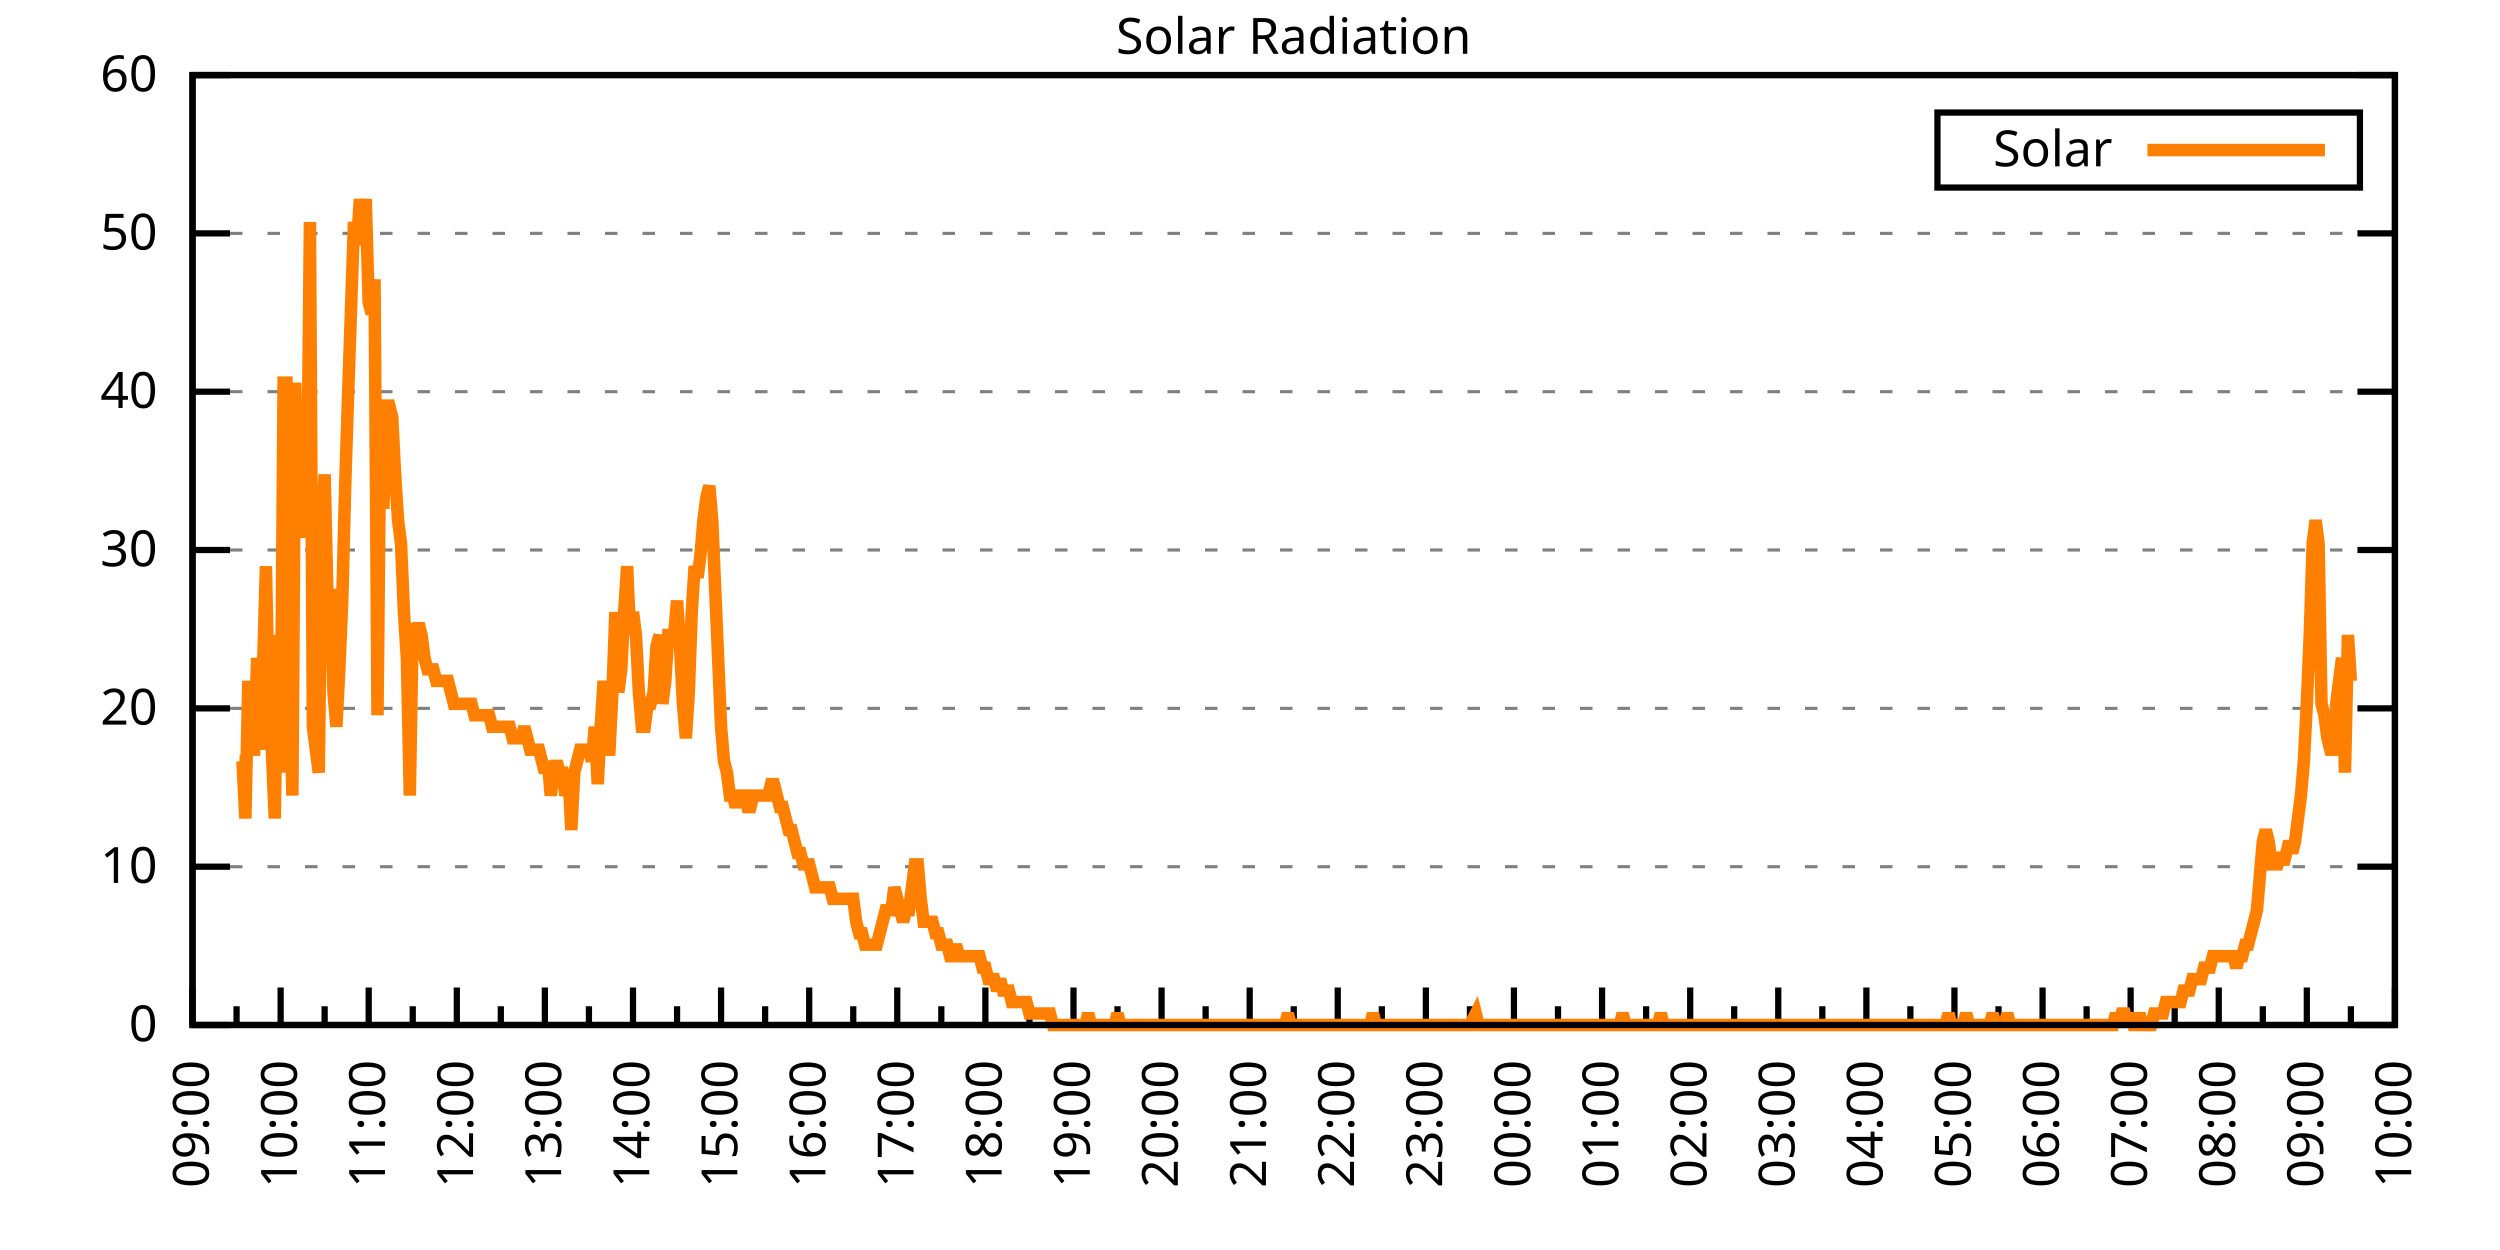
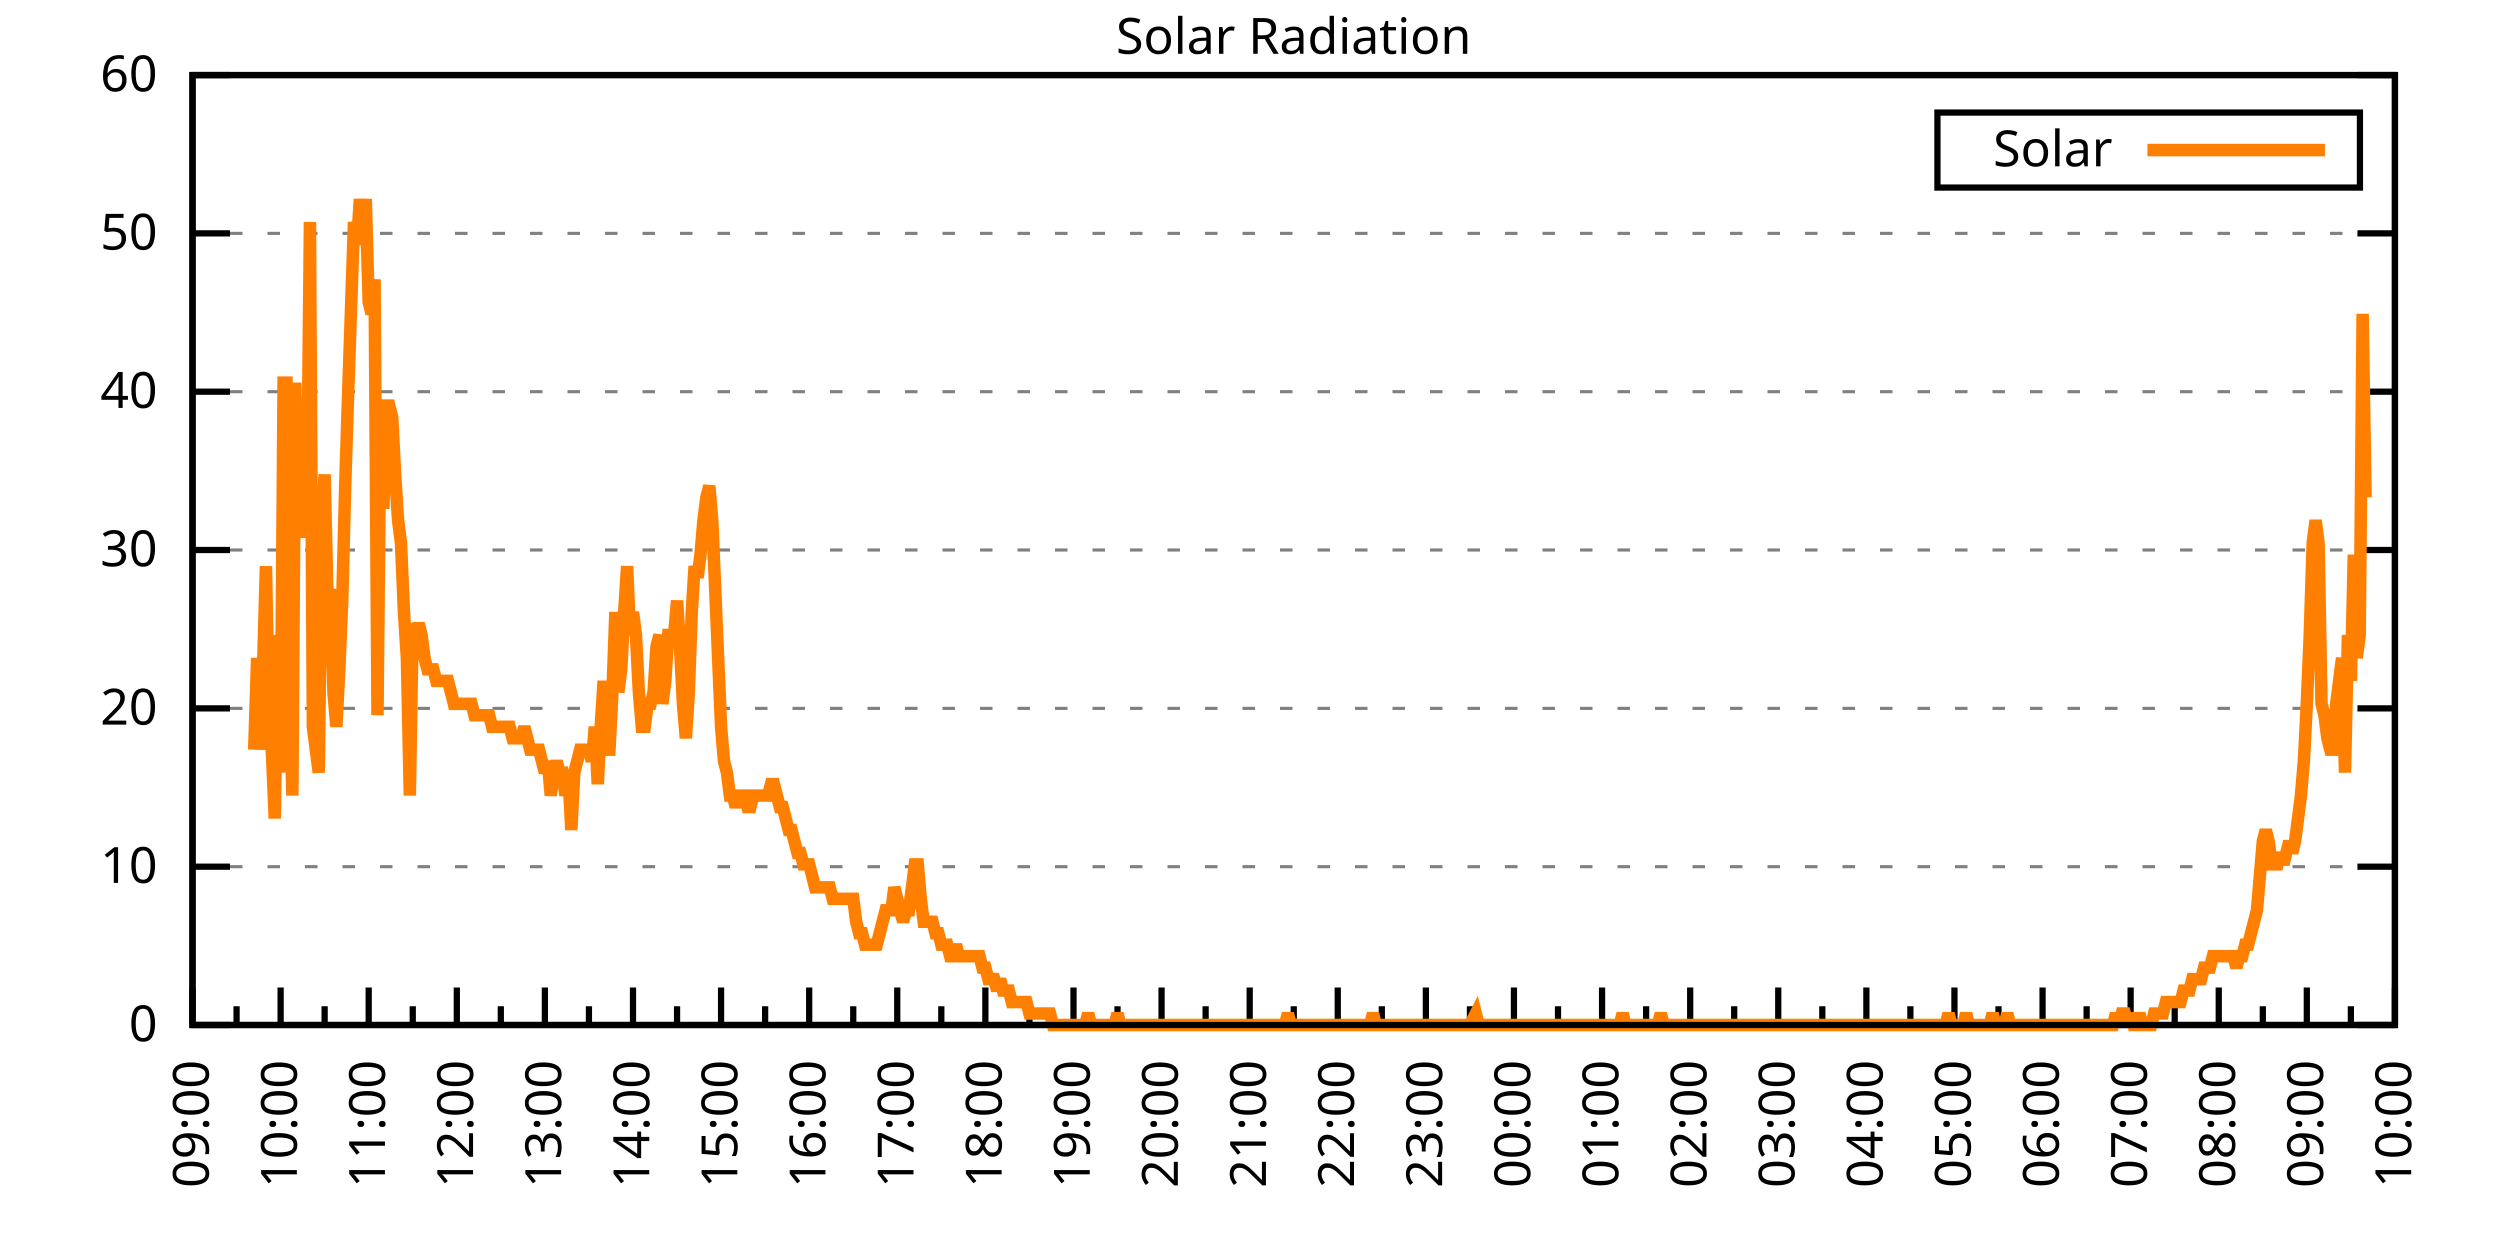
<svg xmlns="http://www.w3.org/2000/svg" xmlns:xlink="http://www.w3.org/1999/xlink" width="400" height="200" viewBox="0 0 400 200">
  <g id="gnuplot_canvas">
    <rect x="0" y="0" width="400" height="200" fill="none" />
    <defs>
      <circle id="gpDot" r="0.5" stroke-width="0.5" stroke="currentColor" />
      <path id="gpPt0" stroke-width="0.333" stroke="currentColor" d="M-1,0 h2 M0,-1 v2" />
      <path id="gpPt1" stroke-width="0.333" stroke="currentColor" d="M-1,-1 L1,1 M1,-1 L-1,1" />
      <path id="gpPt2" stroke-width="0.333" stroke="currentColor" d="M-1,0 L1,0 M0,-1 L0,1 M-1,-1 L1,1 M-1,1 L1,-1" />
      <rect id="gpPt3" stroke-width="0.333" stroke="currentColor" x="-1" y="-1" width="2" height="2" />
      <rect id="gpPt4" stroke-width="0.333" stroke="currentColor" fill="currentColor" x="-1" y="-1" width="2" height="2" />
      <circle id="gpPt5" stroke-width="0.333" stroke="currentColor" cx="0" cy="0" r="1" />
      <use xlink:href="#gpPt5" id="gpPt6" fill="currentColor" stroke="none" />
      <path id="gpPt7" stroke-width="0.333" stroke="currentColor" d="M0,-1.33 L-1.33,0.67 L1.33,0.67 z" />
      <use xlink:href="#gpPt7" id="gpPt8" fill="currentColor" stroke="none" />
      <use xlink:href="#gpPt7" id="gpPt9" stroke="currentColor" transform="rotate(180)" />
      <use xlink:href="#gpPt9" id="gpPt10" fill="currentColor" stroke="none" />
      <use xlink:href="#gpPt3" id="gpPt11" stroke="currentColor" transform="rotate(45)" />
      <use xlink:href="#gpPt11" id="gpPt12" fill="currentColor" stroke="none" />
      <path id="gpPt13" stroke-width="0.333" stroke="currentColor" d="M0,1.330 L1.265,0.411 L0.782,-1.067 L-0.782,-1.076 L-1.265,0.411 z" />
      <use xlink:href="#gpPt13" id="gpPt14" fill="currentColor" stroke="none" />
      <filter id="textbox" filterUnits="objectBoundingBox" x="0" y="0" height="1" width="1">
        <feFlood flood-color="white" flood-opacity="1" result="bgnd" />
        <feComposite in="SourceGraphic" in2="bgnd" operator="atop" />
      </filter>
      <filter id="greybox" filterUnits="objectBoundingBox" x="0" y="0" height="1" width="1">
        <feFlood flood-color="lightgrey" flood-opacity="1" result="grey" />
        <feComposite in="SourceGraphic" in2="grey" operator="atop" />
      </filter>
    </defs>
    <g fill="none" color="white" stroke="currentColor" stroke-width="1.00" stroke-linecap="butt" stroke-linejoin="miter">
</g>
    <g fill="none" color="black" stroke="currentColor" stroke-width="1.00" stroke-linecap="butt" stroke-linejoin="miter">
      <g stroke="none" shape-rendering="crispEdges">
        <polygon fill="rgb(255, 255, 255)" points="30.80,164.00 383.18,164.00 383.18,12.02 30.80,12.02 " />
      </g>
    </g>
    <g fill="none" color="black" stroke="currentColor" stroke-width="1.00" stroke-linecap="butt" stroke-linejoin="miter">
</g>
    <g fill="none" color="black" stroke="black" stroke-width="0.50" stroke-linecap="butt" stroke-linejoin="miter">
</g>
    <g fill="none" color="gray" stroke="currentColor" stroke-width="0.50" stroke-linecap="butt" stroke-linejoin="miter">
      <path stroke="gray" stroke-dasharray="2,4" class="gridline" d="M30.80,164.00 L383.19,164.00  " />
    </g>
    <g fill="none" color="gray" stroke="gray" stroke-width="1.00" stroke-linecap="butt" stroke-linejoin="miter">
</g>
    <g fill="none" color="black" stroke="currentColor" stroke-width="1.00" stroke-linecap="butt" stroke-linejoin="miter">
      <path stroke="black" d="M30.80,164.00 L36.80,164.00 M383.19,164.00 L377.19,164.00  " />
      <g transform="translate(25.20,166.60)" stroke="none" fill="black" font-family="Sans" font-size="8.00" text-anchor="end">
        <text>
          <tspan font-family="Sans"> 0</tspan>
        </text>
      </g>
    </g>
    <g fill="none" color="black" stroke="currentColor" stroke-width="1.00" stroke-linecap="butt" stroke-linejoin="miter">
</g>
    <g fill="none" color="black" stroke="black" stroke-width="0.50" stroke-linecap="butt" stroke-linejoin="miter">
</g>
    <g fill="none" color="gray" stroke="currentColor" stroke-width="0.50" stroke-linecap="butt" stroke-linejoin="miter">
      <path stroke="gray" stroke-dasharray="2,4" class="gridline" d="M30.80,138.67 L383.19,138.67  " />
    </g>
    <g fill="none" color="gray" stroke="gray" stroke-width="1.00" stroke-linecap="butt" stroke-linejoin="miter">
</g>
    <g fill="none" color="black" stroke="currentColor" stroke-width="1.00" stroke-linecap="butt" stroke-linejoin="miter">
      <path stroke="black" d="M30.80,138.67 L36.80,138.67 M383.19,138.67 L377.19,138.67  " />
      <g transform="translate(25.20,141.27)" stroke="none" fill="black" font-family="Sans" font-size="8.00" text-anchor="end">
        <text>
          <tspan font-family="Sans"> 10</tspan>
        </text>
      </g>
    </g>
    <g fill="none" color="black" stroke="currentColor" stroke-width="1.00" stroke-linecap="butt" stroke-linejoin="miter">
</g>
    <g fill="none" color="black" stroke="black" stroke-width="0.50" stroke-linecap="butt" stroke-linejoin="miter">
</g>
    <g fill="none" color="gray" stroke="currentColor" stroke-width="0.50" stroke-linecap="butt" stroke-linejoin="miter">
      <path stroke="gray" stroke-dasharray="2,4" class="gridline" d="M30.80,113.34 L383.19,113.34  " />
    </g>
    <g fill="none" color="gray" stroke="gray" stroke-width="1.00" stroke-linecap="butt" stroke-linejoin="miter">
</g>
    <g fill="none" color="black" stroke="currentColor" stroke-width="1.00" stroke-linecap="butt" stroke-linejoin="miter">
      <path stroke="black" d="M30.80,113.34 L36.80,113.34 M383.19,113.34 L377.19,113.34  " />
      <g transform="translate(25.20,115.94)" stroke="none" fill="black" font-family="Sans" font-size="8.00" text-anchor="end">
        <text>
          <tspan font-family="Sans"> 20</tspan>
        </text>
      </g>
    </g>
    <g fill="none" color="black" stroke="currentColor" stroke-width="1.00" stroke-linecap="butt" stroke-linejoin="miter">
</g>
    <g fill="none" color="black" stroke="black" stroke-width="0.50" stroke-linecap="butt" stroke-linejoin="miter">
</g>
    <g fill="none" color="gray" stroke="currentColor" stroke-width="0.50" stroke-linecap="butt" stroke-linejoin="miter">
      <path stroke="gray" stroke-dasharray="2,4" class="gridline" d="M30.80,88.00 L383.19,88.00  " />
    </g>
    <g fill="none" color="gray" stroke="gray" stroke-width="1.00" stroke-linecap="butt" stroke-linejoin="miter">
</g>
    <g fill="none" color="black" stroke="currentColor" stroke-width="1.00" stroke-linecap="butt" stroke-linejoin="miter">
      <path stroke="black" d="M30.80,88.00 L36.80,88.00 M383.19,88.00 L377.19,88.00  " />
      <g transform="translate(25.20,90.60)" stroke="none" fill="black" font-family="Sans" font-size="8.00" text-anchor="end">
        <text>
          <tspan font-family="Sans"> 30</tspan>
        </text>
      </g>
    </g>
    <g fill="none" color="black" stroke="currentColor" stroke-width="1.00" stroke-linecap="butt" stroke-linejoin="miter">
</g>
    <g fill="none" color="black" stroke="black" stroke-width="0.50" stroke-linecap="butt" stroke-linejoin="miter">
</g>
    <g fill="none" color="gray" stroke="currentColor" stroke-width="0.50" stroke-linecap="butt" stroke-linejoin="miter">
      <path stroke="gray" stroke-dasharray="2,4" class="gridline" d="M30.80,62.67 L383.19,62.67  " />
    </g>
    <g fill="none" color="gray" stroke="gray" stroke-width="1.00" stroke-linecap="butt" stroke-linejoin="miter">
</g>
    <g fill="none" color="black" stroke="currentColor" stroke-width="1.00" stroke-linecap="butt" stroke-linejoin="miter">
      <path stroke="black" d="M30.80,62.67 L36.80,62.67 M383.19,62.67 L377.19,62.67  " />
      <g transform="translate(25.20,65.27)" stroke="none" fill="black" font-family="Sans" font-size="8.00" text-anchor="end">
        <text>
          <tspan font-family="Sans"> 40</tspan>
        </text>
      </g>
    </g>
    <g fill="none" color="black" stroke="currentColor" stroke-width="1.00" stroke-linecap="butt" stroke-linejoin="miter">
</g>
    <g fill="none" color="black" stroke="black" stroke-width="0.50" stroke-linecap="butt" stroke-linejoin="miter">
</g>
    <g fill="none" color="gray" stroke="currentColor" stroke-width="0.50" stroke-linecap="butt" stroke-linejoin="miter">
      <path stroke="gray" stroke-dasharray="2,4" class="gridline" d="M30.80,37.34 L383.19,37.34  " />
    </g>
    <g fill="none" color="gray" stroke="gray" stroke-width="1.00" stroke-linecap="butt" stroke-linejoin="miter">
</g>
    <g fill="none" color="black" stroke="currentColor" stroke-width="1.00" stroke-linecap="butt" stroke-linejoin="miter">
      <path stroke="black" d="M30.80,37.34 L36.80,37.34 M383.19,37.34 L377.19,37.34  " />
      <g transform="translate(25.20,39.94)" stroke="none" fill="black" font-family="Sans" font-size="8.00" text-anchor="end">
        <text>
          <tspan font-family="Sans"> 50</tspan>
        </text>
      </g>
    </g>
    <g fill="none" color="black" stroke="currentColor" stroke-width="1.00" stroke-linecap="butt" stroke-linejoin="miter">
</g>
    <g fill="none" color="black" stroke="black" stroke-width="0.50" stroke-linecap="butt" stroke-linejoin="miter">
</g>
    <g fill="none" color="gray" stroke="currentColor" stroke-width="0.50" stroke-linecap="butt" stroke-linejoin="miter">
      <path stroke="gray" stroke-dasharray="2,4" class="gridline" d="M30.80,12.01 L383.19,12.01  " />
    </g>
    <g fill="none" color="gray" stroke="gray" stroke-width="1.00" stroke-linecap="butt" stroke-linejoin="miter">
</g>
    <g fill="none" color="black" stroke="currentColor" stroke-width="1.00" stroke-linecap="butt" stroke-linejoin="miter">
      <path stroke="black" d="M30.80,12.01 L36.80,12.01 M383.19,12.01 L377.19,12.01  " />
      <g transform="translate(25.20,14.61)" stroke="none" fill="black" font-family="Sans" font-size="8.00" text-anchor="end">
        <text>
          <tspan font-family="Sans"> 60</tspan>
        </text>
      </g>
    </g>
    <g fill="none" color="black" stroke="currentColor" stroke-width="1.00" stroke-linecap="butt" stroke-linejoin="miter">
      <path stroke="black" d="M30.80,164.00 L30.80,158.00  " />
      <g transform="translate(33.40,169.60) rotate(270)" stroke="none" fill="black" font-family="Sans" font-size="8.00" text-anchor="end">
        <text>
          <tspan font-family="Sans">09:00</tspan>
        </text>
      </g>
    </g>
    <g fill="none" color="black" stroke="currentColor" stroke-width="1.00" stroke-linecap="butt" stroke-linejoin="miter">
      <path stroke="black" d="M37.85,164.00 L37.85,161.00 M44.90,164.00 L44.90,158.00  " />
      <g transform="translate(47.50,169.60) rotate(270)" stroke="none" fill="black" font-family="Sans" font-size="8.00" text-anchor="end">
        <text>
          <tspan font-family="Sans">10:00</tspan>
        </text>
      </g>
    </g>
    <g fill="none" color="black" stroke="currentColor" stroke-width="1.00" stroke-linecap="butt" stroke-linejoin="miter">
      <path stroke="black" d="M51.94,164.00 L51.94,161.00 M58.99,164.00 L58.99,158.00  " />
      <g transform="translate(61.59,169.60) rotate(270)" stroke="none" fill="black" font-family="Sans" font-size="8.00" text-anchor="end">
        <text>
          <tspan font-family="Sans">11:00</tspan>
        </text>
      </g>
    </g>
    <g fill="none" color="black" stroke="currentColor" stroke-width="1.00" stroke-linecap="butt" stroke-linejoin="miter">
      <path stroke="black" d="M66.04,164.00 L66.04,161.00 M73.09,164.00 L73.09,158.00  " />
      <g transform="translate(75.69,169.60) rotate(270)" stroke="none" fill="black" font-family="Sans" font-size="8.00" text-anchor="end">
        <text>
          <tspan font-family="Sans">12:00</tspan>
        </text>
      </g>
    </g>
    <g fill="none" color="black" stroke="currentColor" stroke-width="1.00" stroke-linecap="butt" stroke-linejoin="miter">
      <path stroke="black" d="M80.13,164.00 L80.13,161.00 M87.18,164.00 L87.18,158.00  " />
      <g transform="translate(89.78,169.60) rotate(270)" stroke="none" fill="black" font-family="Sans" font-size="8.00" text-anchor="end">
        <text>
          <tspan font-family="Sans">13:00</tspan>
        </text>
      </g>
    </g>
    <g fill="none" color="black" stroke="currentColor" stroke-width="1.00" stroke-linecap="butt" stroke-linejoin="miter">
      <path stroke="black" d="M94.23,164.00 L94.23,161.00 M101.28,164.00 L101.28,158.00  " />
      <g transform="translate(103.88,169.60) rotate(270)" stroke="none" fill="black" font-family="Sans" font-size="8.00" text-anchor="end">
        <text>
          <tspan font-family="Sans">14:00</tspan>
        </text>
      </g>
    </g>
    <g fill="none" color="black" stroke="currentColor" stroke-width="1.00" stroke-linecap="butt" stroke-linejoin="miter">
      <path stroke="black" d="M108.33,164.00 L108.33,161.00 M115.37,164.00 L115.37,158.00  " />
      <g transform="translate(117.97,169.60) rotate(270)" stroke="none" fill="black" font-family="Sans" font-size="8.00" text-anchor="end">
        <text>
          <tspan font-family="Sans">15:00</tspan>
        </text>
      </g>
    </g>
    <g fill="none" color="black" stroke="currentColor" stroke-width="1.00" stroke-linecap="butt" stroke-linejoin="miter">
      <path stroke="black" d="M122.42,164.00 L122.42,161.00 M129.47,164.00 L129.47,158.00  " />
      <g transform="translate(132.07,169.60) rotate(270)" stroke="none" fill="black" font-family="Sans" font-size="8.00" text-anchor="end">
        <text>
          <tspan font-family="Sans">16:00</tspan>
        </text>
      </g>
    </g>
    <g fill="none" color="black" stroke="currentColor" stroke-width="1.00" stroke-linecap="butt" stroke-linejoin="miter">
      <path stroke="black" d="M136.52,164.00 L136.52,161.00 M143.56,164.00 L143.56,158.00  " />
      <g transform="translate(146.16,169.60) rotate(270)" stroke="none" fill="black" font-family="Sans" font-size="8.00" text-anchor="end">
        <text>
          <tspan font-family="Sans">17:00</tspan>
        </text>
      </g>
    </g>
    <g fill="none" color="black" stroke="currentColor" stroke-width="1.00" stroke-linecap="butt" stroke-linejoin="miter">
      <path stroke="black" d="M150.61,164.00 L150.61,161.00 M157.66,164.00 L157.66,158.00  " />
      <g transform="translate(160.26,169.60) rotate(270)" stroke="none" fill="black" font-family="Sans" font-size="8.00" text-anchor="end">
        <text>
          <tspan font-family="Sans">18:00</tspan>
        </text>
      </g>
    </g>
    <g fill="none" color="black" stroke="currentColor" stroke-width="1.00" stroke-linecap="butt" stroke-linejoin="miter">
      <path stroke="black" d="M164.71,164.00 L164.71,161.00 M171.76,164.00 L171.76,158.00  " />
      <g transform="translate(174.36,169.60) rotate(270)" stroke="none" fill="black" font-family="Sans" font-size="8.00" text-anchor="end">
        <text>
          <tspan font-family="Sans">19:00</tspan>
        </text>
      </g>
    </g>
    <g fill="none" color="black" stroke="currentColor" stroke-width="1.00" stroke-linecap="butt" stroke-linejoin="miter">
      <path stroke="black" d="M178.80,164.00 L178.80,161.00 M185.85,164.00 L185.85,158.00  " />
      <g transform="translate(188.45,169.60) rotate(270)" stroke="none" fill="black" font-family="Sans" font-size="8.00" text-anchor="end">
        <text>
          <tspan font-family="Sans">20:00</tspan>
        </text>
      </g>
    </g>
    <g fill="none" color="black" stroke="currentColor" stroke-width="1.00" stroke-linecap="butt" stroke-linejoin="miter">
      <path stroke="black" d="M192.90,164.00 L192.90,161.00 M199.95,164.00 L199.95,158.00  " />
      <g transform="translate(202.55,169.60) rotate(270)" stroke="none" fill="black" font-family="Sans" font-size="8.00" text-anchor="end">
        <text>
          <tspan font-family="Sans">21:00</tspan>
        </text>
      </g>
    </g>
    <g fill="none" color="black" stroke="currentColor" stroke-width="1.00" stroke-linecap="butt" stroke-linejoin="miter">
      <path stroke="black" d="M207.00,164.00 L207.00,161.00 M214.04,164.00 L214.04,158.00  " />
      <g transform="translate(216.64,169.60) rotate(270)" stroke="none" fill="black" font-family="Sans" font-size="8.00" text-anchor="end">
        <text>
          <tspan font-family="Sans">22:00</tspan>
        </text>
      </g>
    </g>
    <g fill="none" color="black" stroke="currentColor" stroke-width="1.00" stroke-linecap="butt" stroke-linejoin="miter">
      <path stroke="black" d="M221.09,164.00 L221.09,161.00 M228.14,164.00 L228.14,158.00  " />
      <g transform="translate(230.74,169.60) rotate(270)" stroke="none" fill="black" font-family="Sans" font-size="8.00" text-anchor="end">
        <text>
          <tspan font-family="Sans">23:00</tspan>
        </text>
      </g>
    </g>
    <g fill="none" color="black" stroke="currentColor" stroke-width="1.00" stroke-linecap="butt" stroke-linejoin="miter">
      <path stroke="black" d="M235.19,164.00 L235.19,161.00 M242.23,164.00 L242.23,158.00  " />
      <g transform="translate(244.83,169.60) rotate(270)" stroke="none" fill="black" font-family="Sans" font-size="8.00" text-anchor="end">
        <text>
          <tspan font-family="Sans">00:00</tspan>
        </text>
      </g>
    </g>
    <g fill="none" color="black" stroke="currentColor" stroke-width="1.00" stroke-linecap="butt" stroke-linejoin="miter">
      <path stroke="black" d="M249.28,164.00 L249.28,161.00 M256.33,164.00 L256.33,158.00  " />
      <g transform="translate(258.93,169.60) rotate(270)" stroke="none" fill="black" font-family="Sans" font-size="8.00" text-anchor="end">
        <text>
          <tspan font-family="Sans">01:00</tspan>
        </text>
      </g>
    </g>
    <g fill="none" color="black" stroke="currentColor" stroke-width="1.00" stroke-linecap="butt" stroke-linejoin="miter">
      <path stroke="black" d="M263.38,164.00 L263.38,161.00 M270.43,164.00 L270.43,158.00  " />
      <g transform="translate(273.03,169.60) rotate(270)" stroke="none" fill="black" font-family="Sans" font-size="8.00" text-anchor="end">
        <text>
          <tspan font-family="Sans">02:00</tspan>
        </text>
      </g>
    </g>
    <g fill="none" color="black" stroke="currentColor" stroke-width="1.00" stroke-linecap="butt" stroke-linejoin="miter">
      <path stroke="black" d="M277.47,164.00 L277.47,161.00 M284.52,164.00 L284.52,158.00  " />
      <g transform="translate(287.12,169.60) rotate(270)" stroke="none" fill="black" font-family="Sans" font-size="8.00" text-anchor="end">
        <text>
          <tspan font-family="Sans">03:00</tspan>
        </text>
      </g>
    </g>
    <g fill="none" color="black" stroke="currentColor" stroke-width="1.00" stroke-linecap="butt" stroke-linejoin="miter">
      <path stroke="black" d="M291.57,164.00 L291.57,161.00 M298.62,164.00 L298.62,158.00  " />
      <g transform="translate(301.22,169.60) rotate(270)" stroke="none" fill="black" font-family="Sans" font-size="8.00" text-anchor="end">
        <text>
          <tspan font-family="Sans">04:00</tspan>
        </text>
      </g>
    </g>
    <g fill="none" color="black" stroke="currentColor" stroke-width="1.00" stroke-linecap="butt" stroke-linejoin="miter">
      <path stroke="black" d="M305.66,164.00 L305.66,161.00 M312.71,164.00 L312.71,158.00  " />
      <g transform="translate(315.31,169.60) rotate(270)" stroke="none" fill="black" font-family="Sans" font-size="8.00" text-anchor="end">
        <text>
          <tspan font-family="Sans">05:00</tspan>
        </text>
      </g>
    </g>
    <g fill="none" color="black" stroke="currentColor" stroke-width="1.00" stroke-linecap="butt" stroke-linejoin="miter">
      <path stroke="black" d="M319.76,164.00 L319.76,161.00 M326.81,164.00 L326.81,158.00  " />
      <g transform="translate(329.41,169.60) rotate(270)" stroke="none" fill="black" font-family="Sans" font-size="8.00" text-anchor="end">
        <text>
          <tspan font-family="Sans">06:00</tspan>
        </text>
      </g>
    </g>
    <g fill="none" color="black" stroke="currentColor" stroke-width="1.00" stroke-linecap="butt" stroke-linejoin="miter">
      <path stroke="black" d="M333.86,164.00 L333.86,161.00 M340.90,164.00 L340.90,158.00  " />
      <g transform="translate(343.50,169.60) rotate(270)" stroke="none" fill="black" font-family="Sans" font-size="8.00" text-anchor="end">
        <text>
          <tspan font-family="Sans">07:00</tspan>
        </text>
      </g>
    </g>
    <g fill="none" color="black" stroke="currentColor" stroke-width="1.00" stroke-linecap="butt" stroke-linejoin="miter">
      <path stroke="black" d="M347.95,164.00 L347.95,161.00 M355.00,164.00 L355.00,158.00  " />
      <g transform="translate(357.60,169.60) rotate(270)" stroke="none" fill="black" font-family="Sans" font-size="8.00" text-anchor="end">
        <text>
          <tspan font-family="Sans">08:00</tspan>
        </text>
      </g>
    </g>
    <g fill="none" color="black" stroke="currentColor" stroke-width="1.00" stroke-linecap="butt" stroke-linejoin="miter">
      <path stroke="black" d="M362.05,164.00 L362.05,161.00 M369.09,164.00 L369.09,158.00  " />
      <g transform="translate(371.69,169.60) rotate(270)" stroke="none" fill="black" font-family="Sans" font-size="8.00" text-anchor="end">
        <text>
          <tspan font-family="Sans">09:00</tspan>
        </text>
      </g>
    </g>
    <g fill="none" color="black" stroke="currentColor" stroke-width="1.00" stroke-linecap="butt" stroke-linejoin="miter">
      <path stroke="black" d="M376.14,164.00 L376.14,161.00 M383.19,164.00 L383.19,158.00  " />
      <g transform="translate(385.79,169.60) rotate(270)" stroke="none" fill="black" font-family="Sans" font-size="8.00" text-anchor="end">
        <text>
          <tspan font-family="Sans">10:00</tspan>
        </text>
      </g>
    </g>
    <g fill="none" color="black" stroke="currentColor" stroke-width="1.00" stroke-linecap="butt" stroke-linejoin="miter">
</g>
    <g fill="none" color="black" stroke="currentColor" stroke-width="1.00" stroke-linecap="butt" stroke-linejoin="miter">
      <path stroke="black" d="M30.80,12.01 L30.80,164.00 L383.19,164.00 L383.19,12.01 L30.80,12.01 Z  " />
    </g>
    <g fill="none" color="black" stroke="currentColor" stroke-width="1.00" stroke-linecap="butt" stroke-linejoin="miter">
      <g transform="translate(6.80,88.01) rotate(270)" stroke="none" fill="black" font-family="Sans" font-size="8.00" text-anchor="middle">
        <text />
      </g>
    </g>
    <g fill="none" color="black" stroke="currentColor" stroke-width="1.00" stroke-linecap="butt" stroke-linejoin="miter">
</g>
    <g fill="none" color="black" stroke="currentColor" stroke-width="1.00" stroke-linecap="butt" stroke-linejoin="miter">
      <path stroke="black" d="M309.99,30.01 L309.99,18.01 L377.59,18.01 L377.59,30.01 L309.99,30.01 Z  " />
    </g>
    <g id="Solar_Radiation_plot_1">
      <g fill="none" color="white" stroke="black" stroke-width="2.00" stroke-linecap="butt" stroke-linejoin="miter">
</g>
      <g fill="none" color="black" stroke="currentColor" stroke-width="2.00" stroke-linecap="butt" stroke-linejoin="miter">
        <g transform="translate(337.99,26.61)" stroke="none" fill="black" font-family="Sans" font-size="8.00" text-anchor="end">
          <text>
            <tspan font-family="Sans">Solar</tspan>
          </text>
        </g>
      </g>
      <g fill="none" color="black" stroke="currentColor" stroke-width="2.00" stroke-linecap="butt" stroke-linejoin="miter">
-         <path stroke="rgb(255, 127,   0)" d="M343.59,24.01 L371.99,24.01 M38.32,121.79 L38.79,121.79 L39.26,130.96 L39.73,108.94 L40.20,119.95 L40.67,119.95   L41.14,105.27 L41.61,119.95 L42.08,107.10 L42.55,90.59 L43.02,114.44 L43.49,119.95 L43.96,130.96 L44.43,101.60   L44.90,123.62 L45.37,61.22 L45.84,61.22 L46.31,107.10 L46.78,127.29 L47.24,61.22 L47.71,85.08 L48.18,85.08   L48.65,81.41 L49.12,83.24 L49.59,35.52 L50.06,116.28 L50.53,119.95 L51.00,123.62 L51.47,85.08 L51.94,75.90   L52.41,96.09 L52.88,94.26 L53.35,110.77 L53.82,116.28 L54.29,107.10 L54.76,96.09 L55.23,77.74 L55.70,63.05   L56.64,35.52 L57.11,39.19 L57.58,31.85 L58.05,37.36 L58.52,31.85 L58.99,48.37 L59.46,50.21 L59.93,44.70   L60.40,114.44 L60.87,64.89 L61.34,81.41 L61.81,64.89 L62.28,64.89 L62.75,66.73 L63.22,75.90 L63.69,83.24   L64.16,86.91 L64.63,97.93 L65.10,105.27 L65.57,127.29 L66.04,99.76 L66.51,101.60 L66.98,99.76 L67.45,101.60   L67.92,105.27 L68.39,107.10 L68.86,107.10 L69.33,107.10 L69.80,108.94 L70.27,108.94 L70.74,108.94 L71.21,108.94   L71.68,108.94 L72.15,110.77 L72.62,112.61 L73.09,112.61 L73.56,112.61 L74.03,112.61 L74.50,112.61 L74.97,112.61   L75.44,112.61 L75.91,114.44 L76.38,114.44 L76.85,114.44 L77.32,114.44 L77.79,114.44 L78.26,114.44 L78.73,116.28   L79.19,116.28 L79.66,116.28 L80.13,116.28 L80.60,116.28 L81.07,116.28 L81.54,116.28 L82.01,118.12 L82.48,118.12   L82.95,118.12 L83.42,118.12 L83.89,116.28 L84.36,118.12 L84.83,119.95 L85.30,119.95 L85.77,119.95 L86.24,119.95   L86.71,121.79 L87.18,123.62 L87.65,121.79 L88.12,127.29 L88.59,123.62 L89.06,121.79 L89.53,123.62 L90.00,123.62   L90.47,127.29 L90.94,123.62 L91.41,132.80 L91.88,123.62 L92.35,121.79 L92.82,119.95 L93.29,119.95 L93.76,119.95   L94.23,119.95 L94.70,121.79 L95.17,116.28 L95.64,125.46 L96.11,116.28 L96.58,108.94 L97.05,119.95 L97.52,119.95   L97.99,110.77 L98.46,97.93 L98.93,110.77 L99.40,107.10 L99.87,97.93 L100.34,90.59 L100.81,101.60 L101.28,97.93   L101.75,101.60 L102.22,110.77 L102.69,116.28 L103.16,116.28 L103.63,112.61 L104.10,112.61 L104.57,110.77 L105.04,103.43   L105.51,101.60 L105.98,112.61 L106.45,108.94 L106.92,101.60 L107.39,101.60 L107.86,101.60 L108.33,96.09 L108.80,103.43   L109.27,112.61 L109.74,118.12 L110.21,110.77 L110.68,97.93 L111.14,90.59 L111.61,92.42 L112.08,88.75 L112.55,83.24   L113.02,79.57 L113.49,77.74 L113.96,83.24 L114.43,94.26 L114.90,105.27 L115.37,116.28 L115.84,121.79 L116.31,123.62   L116.78,127.29 L117.25,127.29 L117.72,129.13 L118.19,127.29 L118.66,127.29 L119.13,127.29 L119.60,129.13 L120.07,129.13   L120.54,127.29 L121.01,127.29 L121.48,127.29 L121.95,127.29 L122.42,127.29 L122.89,127.29 L123.36,125.46 L123.83,125.46   L124.30,127.29 L124.77,129.13 L125.24,129.13 L125.71,130.96 L126.18,132.80 L126.65,132.80 L127.12,134.63 L127.59,136.47   L128.06,136.47 L128.53,138.30 L129.00,138.30 L129.47,138.30 L129.94,140.14 L130.41,141.98 L130.88,141.98 L131.35,141.98   L131.82,141.98 L132.29,141.98 L132.76,141.98 L133.23,143.81 L133.70,143.81 L134.17,143.81 L134.64,143.81 L135.11,143.81   L135.58,143.81 L136.05,143.81 L136.52,143.81 L136.99,147.48 L137.46,149.32 L137.93,149.32 L138.40,151.15 L138.87,151.15   L139.34,151.15 L139.81,151.15 L140.28,151.15 L140.75,149.32 L141.22,147.48 L141.69,145.65 L142.16,145.65 L142.63,145.65   L143.09,141.98 L143.56,143.81 L144.03,145.65 L144.50,147.48 L144.97,145.65 L145.44,145.65 L145.91,141.98 L146.38,138.30   L146.85,138.30 L147.32,143.81 L147.79,147.48 L148.26,147.48 L148.73,147.48 L149.20,147.48 L149.67,149.32 L150.14,149.32   L150.61,151.15 L151.08,151.15 L151.55,151.15 L152.02,152.99 L152.49,152.99 L152.96,151.15 L153.43,152.99 L153.90,152.99   L154.37,152.99 L154.84,152.99 L155.31,152.99 L155.78,152.99 L156.25,152.99 L156.72,152.99 L157.19,154.82 L157.66,154.82   L158.13,156.66 L158.60,156.66 L159.07,156.66 L159.54,158.49 L160.01,156.66 L160.48,158.49 L160.95,158.49 L161.42,158.49   L161.89,160.33 L162.36,160.33 L162.83,160.33 L163.30,160.33 L163.77,160.33 L164.24,160.33 L164.71,162.16 L165.18,162.16   L165.65,162.16 L166.12,162.16 L166.59,162.16 L167.06,162.16 L167.53,162.16 L168.00,162.16 L168.47,164.00 L168.94,164.00   L169.41,164.00 L169.88,164.00 L170.35,164.00 L170.82,164.00 L171.29,164.00 L171.76,164.00 L172.23,164.00 L172.70,164.00   L173.17,164.00 L173.64,164.00 L174.11,162.16 L174.58,164.00 L175.04,164.00 L175.51,164.00 L175.98,164.00 L176.45,164.00   L176.92,164.00 L177.39,164.00 L177.86,164.00 L178.33,164.00 L178.80,162.16 L179.27,164.00 L179.74,164.00 L180.21,164.00   L180.68,164.00 L181.15,164.00 L181.62,164.00 L182.09,164.00 L182.56,164.00 L183.03,164.00 L183.50,164.00 L183.97,164.00   L184.44,164.00 L184.91,164.00 L185.38,164.00 L185.85,164.00 L186.32,164.00 L186.79,164.00 L187.26,164.00 L187.73,164.00   L188.20,164.00 L188.67,164.00 L189.14,164.00 L189.61,164.00 L190.08,164.00 L190.55,164.00 L191.02,164.00 L191.49,164.00   L191.96,164.00 L192.43,164.00 L192.90,164.00 L193.37,164.00 L193.84,164.00 L194.31,164.00 L194.78,164.00 L195.25,164.00   L195.72,164.00 L196.19,164.00 L196.66,164.00 L197.13,164.00 L197.60,164.00 L198.07,164.00 L198.54,164.00 L199.01,164.00   L199.48,164.00 L199.95,164.00 L200.42,164.00 L200.89,164.00 L201.36,164.00 L201.83,164.00 L202.30,164.00 L202.77,164.00   L203.24,164.00 L203.71,164.00 L204.18,164.00 L204.65,164.00 L205.12,164.00 L205.59,164.00 L206.06,162.16 L206.53,164.00   L207.00,164.00 L207.46,164.00 L207.93,164.00 L208.40,164.00 L208.87,164.00 L209.34,164.00 L209.81,164.00 L210.28,164.00   L210.75,164.00 L211.22,164.00 L211.69,164.00 L212.16,164.00 L212.63,164.00 L213.10,164.00 L213.57,164.00 L214.04,164.00   L214.51,164.00 L214.98,164.00 L215.45,164.00 L215.92,164.00 L216.39,164.00 L216.86,164.00 L217.33,164.00 L217.80,164.00   L218.27,164.00 L218.74,164.00 L219.21,164.00 L219.68,162.16 L220.15,164.00 L220.62,164.00 L221.09,164.00 L221.56,164.00   L222.03,164.00 L222.50,164.00 L222.97,164.00 L223.44,164.00 L223.91,164.00 L224.38,164.00 L224.85,164.00 L225.32,164.00   L225.79,164.00 L226.26,164.00 L226.73,164.00 L227.20,164.00 L227.67,164.00 L228.14,164.00 L228.61,164.00 L229.08,164.00   L229.55,164.00 L230.02,164.00 L230.49,164.00 L230.96,164.00 L231.43,164.00 L231.90,164.00 L232.37,164.00 L232.84,164.00   L233.31,164.00 L233.78,164.00 L234.25,164.00 L235.19,164.00 L236.13,162.16 L236.60,164.00 L237.07,164.00 L237.54,164.00   L238.01,164.00 L238.48,164.00 L238.95,164.00 L239.41,164.00 L239.88,164.00 L240.35,164.00 L240.82,164.00 L241.29,164.00   L241.76,164.00 L242.23,164.00 L242.70,164.00 L243.17,164.00 L243.64,164.00 L244.11,164.00 L244.58,164.00 L245.05,164.00   L245.52,164.00 L245.99,164.00 L246.46,164.00 L246.93,164.00 L247.40,164.00 L247.87,164.00 L248.34,164.00 L248.81,164.00   L249.28,164.00 L249.75,164.00 L250.22,164.00 L250.69,164.00 L251.16,164.00 L251.63,164.00 L252.10,164.00 L252.57,164.00   L253.04,164.00 L253.51,164.00 L253.98,164.00 L254.45,164.00 L254.92,164.00 L255.39,164.00 L255.86,164.00 L256.33,164.00   L256.80,164.00 L257.27,164.00 L257.74,164.00 L258.21,164.00 L258.68,164.00 L259.15,164.00 L259.62,162.16 L260.09,164.00   L260.56,164.00 L261.03,164.00 L261.50,164.00 L261.97,164.00 L262.44,164.00 L262.91,164.00 L263.38,164.00 L263.85,164.00   L264.32,164.00 L264.79,164.00 L265.26,164.00 L265.73,162.16 L266.20,164.00 L266.67,164.00 L267.14,164.00 L267.61,164.00   L268.08,164.00 L268.55,164.00 L269.02,164.00 L269.49,164.00 L269.96,164.00 L270.43,164.00 L270.90,164.00 L271.36,164.00   L271.83,164.00 L272.30,164.00 L272.77,164.00 L273.24,164.00 L273.71,164.00 L274.18,164.00 L274.65,164.00 L275.12,164.00   L275.59,164.00 L276.06,164.00 L276.53,164.00 L277.00,164.00 L277.47,164.00 L277.94,164.00 L278.41,164.00 L278.88,164.00   L279.35,164.00 L279.82,164.00 L280.29,164.00 L280.76,164.00 L281.23,164.00 L281.70,164.00 L282.17,164.00 L282.64,164.00   L283.11,164.00 L283.58,164.00 L284.05,164.00 L284.52,164.00 L284.99,164.00 L285.46,164.00 L285.93,164.00 L286.40,164.00   L286.87,164.00 L287.34,164.00 L287.81,164.00 L288.28,164.00 L288.75,164.00 L289.22,164.00 L289.69,164.00 L290.16,164.00   L290.63,164.00 L291.10,164.00 L291.57,164.00 L292.04,164.00 L292.51,164.00 L292.98,164.00 L293.45,164.00 L293.92,164.00   L294.39,164.00 L294.86,164.00 L295.33,164.00 L295.80,164.00 L296.27,164.00 L296.74,164.00 L297.21,164.00 L297.68,164.00   L298.15,164.00 L298.62,164.00 L299.09,164.00 L299.56,164.00 L300.03,164.00 L300.50,164.00 L300.97,164.00 L301.44,164.00   L301.91,164.00 L302.38,164.00 L302.85,164.00 L303.31,164.00 L303.78,164.00 L304.25,164.00 L304.72,164.00 L305.19,164.00   L305.66,164.00 L306.13,164.00 L306.60,164.00 L307.07,164.00 L307.54,164.00 L308.01,164.00 L308.48,164.00 L308.95,164.00   L309.42,164.00 L309.89,164.00 L310.36,164.00 L310.83,164.00 L311.30,164.00 L311.77,162.16 L312.24,164.00 L312.71,164.00   L313.18,164.00 L313.65,164.00 L314.12,164.00 L314.59,162.16 L315.06,164.00 L315.53,164.00 L316.00,164.00 L316.47,164.00   L316.94,164.00 L317.41,164.00 L317.88,164.00 L318.35,164.00 L318.82,162.16 L319.29,164.00 L319.76,164.00 L320.23,164.00   L320.70,164.00 L321.17,162.16 L321.64,164.00 L322.11,164.00 L322.58,164.00 L323.05,164.00 L323.52,164.00 L323.99,164.00   L324.46,164.00 L324.93,164.00 L325.40,164.00 L325.87,164.00 L326.34,164.00 L326.81,164.00 L327.28,164.00 L327.75,164.00   L328.22,164.00 L328.69,164.00 L329.16,164.00 L329.63,164.00 L330.10,164.00 L330.57,164.00 L331.04,164.00 L331.51,164.00   L331.98,164.00 L332.45,164.00 L332.92,164.00 L333.39,164.00 L333.86,164.00 L334.33,164.00 L334.80,164.00 L335.26,164.00   L335.73,164.00 L336.20,164.00 L336.67,164.00 L337.14,164.00 L337.61,164.00 L338.08,164.00 L338.55,162.16 L339.02,164.00   L339.49,162.16 L339.96,162.16 L340.43,164.00 L340.90,162.16 L341.37,164.00 L341.84,164.00 L342.31,162.16 L342.78,164.00   L343.25,164.00 L343.72,164.00 L344.19,164.00 L344.66,162.16 L345.13,162.16 L345.60,162.16 L346.07,162.16 L346.54,160.33   L347.01,160.33 L347.48,160.33 L347.95,160.33 L348.42,160.33 L348.89,160.33 L349.36,158.49 L349.83,158.49 L350.30,158.49   L350.77,156.66 L351.24,156.66 L351.71,156.66 L352.18,156.66 L352.65,154.82 L353.12,154.82 L353.59,154.82 L354.06,152.99   L354.53,152.99 L355.00,152.99 L355.47,152.99 L355.94,152.99 L356.41,152.99 L356.88,152.99 L357.35,152.99 L357.82,154.82   L358.29,152.99 L358.76,152.99 L359.23,151.15 L359.70,151.15 L360.17,149.32 L360.64,147.48 L361.11,145.65 L361.58,140.14   L362.05,134.63 L362.52,132.80 L362.99,134.63 L363.46,138.30 L363.93,138.30 L364.40,138.30 L364.87,136.47 L365.34,138.30   L365.81,136.47 L366.28,134.63 L366.75,136.47 L367.21,134.63 L367.68,130.96 L368.15,127.29 L368.62,121.79 L369.09,112.61   L369.56,101.60 L370.03,86.91 L370.50,83.24 L370.97,86.91 L371.44,112.61 L371.91,114.44 L372.38,118.12 L372.85,119.95   L373.32,119.95 L373.79,112.61 L374.26,108.94 L374.73,105.27 L375.20,123.62 L375.67,101.60 L376.14,108.94  " />
+         <path stroke="rgb(255, 127,   0)" d="M343.59,24.01 L371.99,24.01 M40.67,119.95 L41.14,105.27 L41.61,119.95 L42.08,107.10 L42.55,90.59 L43.02,114.44   L43.49,119.95 L43.96,130.96 L44.43,101.60 L44.90,123.62 L45.37,61.22 L45.84,61.22 L46.31,107.10 L46.78,127.29   L47.24,61.22 L47.71,85.08 L48.18,85.08 L48.65,81.41 L49.12,83.24 L49.59,35.52 L50.06,116.28 L50.53,119.95   L51.00,123.62 L51.47,85.08 L51.94,75.90 L52.41,96.09 L52.88,94.26 L53.35,110.77 L53.82,116.28 L54.29,107.10   L54.76,96.09 L55.23,77.74 L55.70,63.05 L56.64,35.52 L57.11,39.19 L57.58,31.85 L58.05,37.36 L58.52,31.85   L58.99,48.37 L59.46,50.21 L59.93,44.70 L60.40,114.44 L60.87,64.89 L61.34,81.41 L61.81,64.89 L62.28,64.89   L62.75,66.73 L63.22,75.90 L63.69,83.24 L64.16,86.91 L64.63,97.93 L65.10,105.27 L65.57,127.29 L66.04,99.76   L66.51,101.60 L66.98,99.76 L67.45,101.60 L67.92,105.27 L68.39,107.10 L68.86,107.10 L69.33,107.10 L69.80,108.94   L70.27,108.94 L70.74,108.94 L71.21,108.94 L71.68,108.94 L72.15,110.77 L72.62,112.61 L73.09,112.61 L73.56,112.61   L74.03,112.61 L74.50,112.61 L74.97,112.61 L75.44,112.61 L75.91,114.44 L76.38,114.44 L76.85,114.44 L77.32,114.44   L77.79,114.44 L78.26,114.44 L78.73,116.28 L79.19,116.28 L79.66,116.28 L80.13,116.28 L80.60,116.28 L81.07,116.28   L81.54,116.28 L82.01,118.12 L82.48,118.12 L82.95,118.12 L83.42,118.12 L83.89,116.28 L84.36,118.12 L84.83,119.95   L85.30,119.95 L85.77,119.95 L86.24,119.95 L86.71,121.79 L87.18,123.62 L87.65,121.79 L88.12,127.29 L88.59,123.62   L89.06,121.79 L89.53,123.62 L90.00,123.62 L90.47,127.29 L90.94,123.62 L91.41,132.80 L91.88,123.62 L92.35,121.79   L92.82,119.95 L93.29,119.95 L93.76,119.95 L94.23,119.95 L94.70,121.79 L95.17,116.28 L95.64,125.46 L96.11,116.28   L96.58,108.94 L97.05,119.95 L97.52,119.95 L97.99,110.77 L98.46,97.93 L98.93,110.77 L99.40,107.10 L99.87,97.93   L100.34,90.59 L100.81,101.60 L101.28,97.93 L101.75,101.60 L102.22,110.77 L102.69,116.28 L103.16,116.28 L103.63,112.61   L104.10,112.61 L104.57,110.77 L105.04,103.43 L105.51,101.60 L105.98,112.61 L106.45,108.94 L106.92,101.60 L107.39,101.60   L107.86,101.60 L108.33,96.09 L108.80,103.43 L109.27,112.61 L109.74,118.12 L110.21,110.77 L110.68,97.93 L111.14,90.59   L111.61,92.42 L112.08,88.75 L112.55,83.24 L113.02,79.57 L113.49,77.74 L113.96,83.24 L114.43,94.26 L114.90,105.27   L115.37,116.28 L115.84,121.79 L116.31,123.62 L116.78,127.29 L117.25,127.29 L117.72,129.13 L118.19,127.29 L118.66,127.29   L119.13,127.29 L119.60,129.13 L120.07,129.13 L120.54,127.29 L121.01,127.29 L121.48,127.29 L121.95,127.29 L122.42,127.29   L122.89,127.29 L123.36,125.46 L123.83,125.46 L124.30,127.29 L124.77,129.13 L125.24,129.13 L125.71,130.96 L126.18,132.80   L126.65,132.80 L127.12,134.63 L127.59,136.47 L128.06,136.47 L128.53,138.30 L129.00,138.30 L129.47,138.30 L129.94,140.14   L130.41,141.98 L130.88,141.98 L131.35,141.98 L131.82,141.98 L132.29,141.98 L132.76,141.98 L133.23,143.81 L133.70,143.81   L134.17,143.81 L134.64,143.81 L135.11,143.81 L135.58,143.81 L136.05,143.81 L136.52,143.81 L136.99,147.48 L137.46,149.32   L137.93,149.32 L138.40,151.15 L138.87,151.15 L139.34,151.15 L139.81,151.15 L140.28,151.15 L140.75,149.32 L141.22,147.48   L141.69,145.65 L142.16,145.65 L142.63,145.65 L143.09,141.98 L143.56,143.81 L144.03,145.65 L144.50,147.48 L144.97,145.65   L145.44,145.65 L145.91,141.98 L146.38,138.30 L146.85,138.30 L147.32,143.81 L147.79,147.48 L148.26,147.48 L148.73,147.48   L149.20,147.48 L149.67,149.32 L150.14,149.32 L150.61,151.15 L151.08,151.15 L151.55,151.15 L152.02,152.99 L152.49,152.99   L152.96,151.15 L153.43,152.99 L153.90,152.99 L154.37,152.99 L154.84,152.99 L155.31,152.99 L155.78,152.99 L156.25,152.99   L156.72,152.99 L157.19,154.82 L157.66,154.82 L158.13,156.66 L158.60,156.66 L159.07,156.66 L159.54,158.49 L160.01,156.66   L160.48,158.49 L160.95,158.49 L161.42,158.49 L161.89,160.33 L162.36,160.33 L162.83,160.33 L163.30,160.33 L163.77,160.33   L164.24,160.33 L164.71,162.16 L165.18,162.16 L165.65,162.16 L166.12,162.16 L166.59,162.16 L167.06,162.16 L167.53,162.16   L168.00,162.16 L168.47,164.00 L168.94,164.00 L169.41,164.00 L169.88,164.00 L170.35,164.00 L170.82,164.00 L171.29,164.00   L171.76,164.00 L172.23,164.00 L172.70,164.00 L173.17,164.00 L173.64,164.00 L174.11,162.16 L174.58,164.00 L175.04,164.00   L175.51,164.00 L175.98,164.00 L176.45,164.00 L176.92,164.00 L177.39,164.00 L177.86,164.00 L178.33,164.00 L178.80,162.16   L179.27,164.00 L179.74,164.00 L180.21,164.00 L180.68,164.00 L181.15,164.00 L181.62,164.00 L182.09,164.00 L182.56,164.00   L183.03,164.00 L183.50,164.00 L183.97,164.00 L184.44,164.00 L184.91,164.00 L185.38,164.00 L185.85,164.00 L186.32,164.00   L186.79,164.00 L187.26,164.00 L187.73,164.00 L188.20,164.00 L188.67,164.00 L189.14,164.00 L189.61,164.00 L190.08,164.00   L190.55,164.00 L191.02,164.00 L191.49,164.00 L191.96,164.00 L192.43,164.00 L192.90,164.00 L193.37,164.00 L193.84,164.00   L194.31,164.00 L194.78,164.00 L195.25,164.00 L195.72,164.00 L196.19,164.00 L196.66,164.00 L197.13,164.00 L197.60,164.00   L198.07,164.00 L198.54,164.00 L199.01,164.00 L199.48,164.00 L199.95,164.00 L200.42,164.00 L200.89,164.00 L201.36,164.00   L201.83,164.00 L202.30,164.00 L202.77,164.00 L203.24,164.00 L203.71,164.00 L204.18,164.00 L204.65,164.00 L205.12,164.00   L205.59,164.00 L206.06,162.16 L206.53,164.00 L207.00,164.00 L207.46,164.00 L207.93,164.00 L208.40,164.00 L208.87,164.00   L209.34,164.00 L209.81,164.00 L210.28,164.00 L210.75,164.00 L211.22,164.00 L211.69,164.00 L212.16,164.00 L212.63,164.00   L213.10,164.00 L213.57,164.00 L214.04,164.00 L214.51,164.00 L214.98,164.00 L215.45,164.00 L215.92,164.00 L216.39,164.00   L216.86,164.00 L217.33,164.00 L217.80,164.00 L218.27,164.00 L218.74,164.00 L219.21,164.00 L219.68,162.16 L220.15,164.00   L220.62,164.00 L221.09,164.00 L221.56,164.00 L222.03,164.00 L222.50,164.00 L222.97,164.00 L223.44,164.00 L223.91,164.00   L224.38,164.00 L224.85,164.00 L225.32,164.00 L225.79,164.00 L226.26,164.00 L226.73,164.00 L227.20,164.00 L227.67,164.00   L228.14,164.00 L228.61,164.00 L229.08,164.00 L229.55,164.00 L230.02,164.00 L230.49,164.00 L230.96,164.00 L231.43,164.00   L231.90,164.00 L232.37,164.00 L232.84,164.00 L233.31,164.00 L233.78,164.00 L234.25,164.00 L235.19,164.00 L236.13,162.16   L236.60,164.00 L237.07,164.00 L237.54,164.00 L238.01,164.00 L238.48,164.00 L238.95,164.00 L239.41,164.00 L239.88,164.00   L240.35,164.00 L240.82,164.00 L241.29,164.00 L241.76,164.00 L242.23,164.00 L242.70,164.00 L243.17,164.00 L243.64,164.00   L244.11,164.00 L244.58,164.00 L245.05,164.00 L245.52,164.00 L245.99,164.00 L246.46,164.00 L246.93,164.00 L247.40,164.00   L247.87,164.00 L248.34,164.00 L248.81,164.00 L249.28,164.00 L249.75,164.00 L250.22,164.00 L250.69,164.00 L251.16,164.00   L251.63,164.00 L252.10,164.00 L252.57,164.00 L253.04,164.00 L253.51,164.00 L253.98,164.00 L254.45,164.00 L254.92,164.00   L255.39,164.00 L255.86,164.00 L256.33,164.00 L256.80,164.00 L257.27,164.00 L257.74,164.00 L258.21,164.00 L258.68,164.00   L259.15,164.00 L259.62,162.16 L260.09,164.00 L260.56,164.00 L261.03,164.00 L261.50,164.00 L261.97,164.00 L262.44,164.00   L262.91,164.00 L263.38,164.00 L263.85,164.00 L264.32,164.00 L264.79,164.00 L265.26,164.00 L265.73,162.16 L266.20,164.00   L266.67,164.00 L267.14,164.00 L267.61,164.00 L268.08,164.00 L268.55,164.00 L269.02,164.00 L269.49,164.00 L269.96,164.00   L270.43,164.00 L270.90,164.00 L271.36,164.00 L271.83,164.00 L272.30,164.00 L272.77,164.00 L273.24,164.00 L273.71,164.00   L274.18,164.00 L274.65,164.00 L275.12,164.00 L275.59,164.00 L276.06,164.00 L276.53,164.00 L277.00,164.00 L277.47,164.00   L277.94,164.00 L278.41,164.00 L278.88,164.00 L279.35,164.00 L279.82,164.00 L280.29,164.00 L280.76,164.00 L281.23,164.00   L281.70,164.00 L282.17,164.00 L282.64,164.00 L283.11,164.00 L283.58,164.00 L284.05,164.00 L284.52,164.00 L284.99,164.00   L285.46,164.00 L285.93,164.00 L286.40,164.00 L286.87,164.00 L287.34,164.00 L287.81,164.00 L288.28,164.00 L288.75,164.00   L289.22,164.00 L289.69,164.00 L290.16,164.00 L290.63,164.00 L291.10,164.00 L291.57,164.00 L292.04,164.00 L292.51,164.00   L292.98,164.00 L293.45,164.00 L293.92,164.00 L294.39,164.00 L294.86,164.00 L295.33,164.00 L295.80,164.00 L296.27,164.00   L296.74,164.00 L297.21,164.00 L297.68,164.00 L298.15,164.00 L298.62,164.00 L299.09,164.00 L299.56,164.00 L300.03,164.00   L300.50,164.00 L300.97,164.00 L301.44,164.00 L301.91,164.00 L302.38,164.00 L302.85,164.00 L303.31,164.00 L303.78,164.00   L304.25,164.00 L304.72,164.00 L305.19,164.00 L305.66,164.00 L306.13,164.00 L306.60,164.00 L307.07,164.00 L307.54,164.00   L308.01,164.00 L308.48,164.00 L308.95,164.00 L309.42,164.00 L309.89,164.00 L310.36,164.00 L310.83,164.00 L311.30,164.00   L311.77,162.16 L312.24,164.00 L312.71,164.00 L313.18,164.00 L313.65,164.00 L314.12,164.00 L314.59,162.16 L315.06,164.00   L315.53,164.00 L316.00,164.00 L316.47,164.00 L316.94,164.00 L317.41,164.00 L317.88,164.00 L318.35,164.00 L318.82,162.16   L319.29,164.00 L319.76,164.00 L320.23,164.00 L320.70,164.00 L321.17,162.16 L321.64,164.00 L322.11,164.00 L322.58,164.00   L323.05,164.00 L323.52,164.00 L323.99,164.00 L324.46,164.00 L324.93,164.00 L325.40,164.00 L325.87,164.00 L326.34,164.00   L326.81,164.00 L327.28,164.00 L327.75,164.00 L328.22,164.00 L328.69,164.00 L329.16,164.00 L329.63,164.00 L330.10,164.00   L330.57,164.00 L331.04,164.00 L331.51,164.00 L331.98,164.00 L332.45,164.00 L332.92,164.00 L333.39,164.00 L333.86,164.00   L334.33,164.00 L334.80,164.00 L335.26,164.00 L335.73,164.00 L336.20,164.00 L336.67,164.00 L337.14,164.00 L337.61,164.00   L338.08,164.00 L338.55,162.16 L339.02,164.00 L339.49,162.16 L339.96,162.16 L340.43,164.00 L340.90,162.16 L341.37,164.00   L341.84,164.00 L342.31,162.16 L342.78,164.00 L343.25,164.00 L343.72,164.00 L344.19,164.00 L344.66,162.16 L345.13,162.16   L345.60,162.16 L346.07,162.16 L346.54,160.33 L347.01,160.33 L347.48,160.33 L347.95,160.33 L348.42,160.33 L348.89,160.33   L349.36,158.49 L349.83,158.49 L350.30,158.49 L350.77,156.66 L351.24,156.66 L351.71,156.66 L352.18,156.66 L352.65,154.82   L353.12,154.82 L353.59,154.82 L354.06,152.99 L354.53,152.99 L355.00,152.99 L355.47,152.99 L355.94,152.99 L356.41,152.99   L356.88,152.99 L357.35,152.99 L357.82,154.82 L358.29,152.99 L358.76,152.99 L359.23,151.15 L359.70,151.15 L360.17,149.32   L360.64,147.48 L361.11,145.65 L361.58,140.14 L362.05,134.63 L362.52,132.80 L362.99,134.63 L363.46,138.30 L363.93,138.30   L364.40,138.30 L364.87,136.47 L365.34,138.30 L365.81,136.47 L366.28,134.63 L366.75,136.47 L367.21,134.63 L367.68,130.96   L368.15,127.29 L368.62,121.79 L369.09,112.61 L369.56,101.60 L370.03,86.91 L370.50,83.24 L370.97,86.91 L371.44,112.61   L371.91,114.44 L372.38,118.12 L372.85,119.95 L373.32,119.95 L373.79,112.61 L374.26,108.94 L374.73,105.27 L375.20,123.62   L375.67,101.60 L376.14,108.94 L376.61,88.75 L377.08,105.27 L377.55,101.60 L378.02,50.21 L378.49,79.57  " />
      </g>
    </g>
    <g fill="none" color="black" stroke="currentColor" stroke-width="2.00" stroke-linecap="butt" stroke-linejoin="miter">
</g>
    <g fill="none" color="black" stroke="black" stroke-width="1.00" stroke-linecap="butt" stroke-linejoin="miter">
</g>
    <g fill="none" color="black" stroke="currentColor" stroke-width="1.00" stroke-linecap="butt" stroke-linejoin="miter">
      <path stroke="black" d="M30.80,12.01 L30.80,164.00 L383.19,164.00 L383.19,12.01 L30.80,12.01 Z  " />
    </g>
    <g fill="none" color="black" stroke="currentColor" stroke-width="1.00" stroke-linecap="butt" stroke-linejoin="miter">
      <g transform="translate(206.99,8.61)" stroke="none" fill="black" font-family="Sans" font-size="8.00" text-anchor="middle">
        <text>
          <tspan font-family="Sans">Solar Radiation</tspan>
        </text>
      </g>
    </g>
    <g fill="none" color="black" stroke="currentColor" stroke-width="1.00" stroke-linecap="butt" stroke-linejoin="miter">
</g>
  </g>
</svg>
